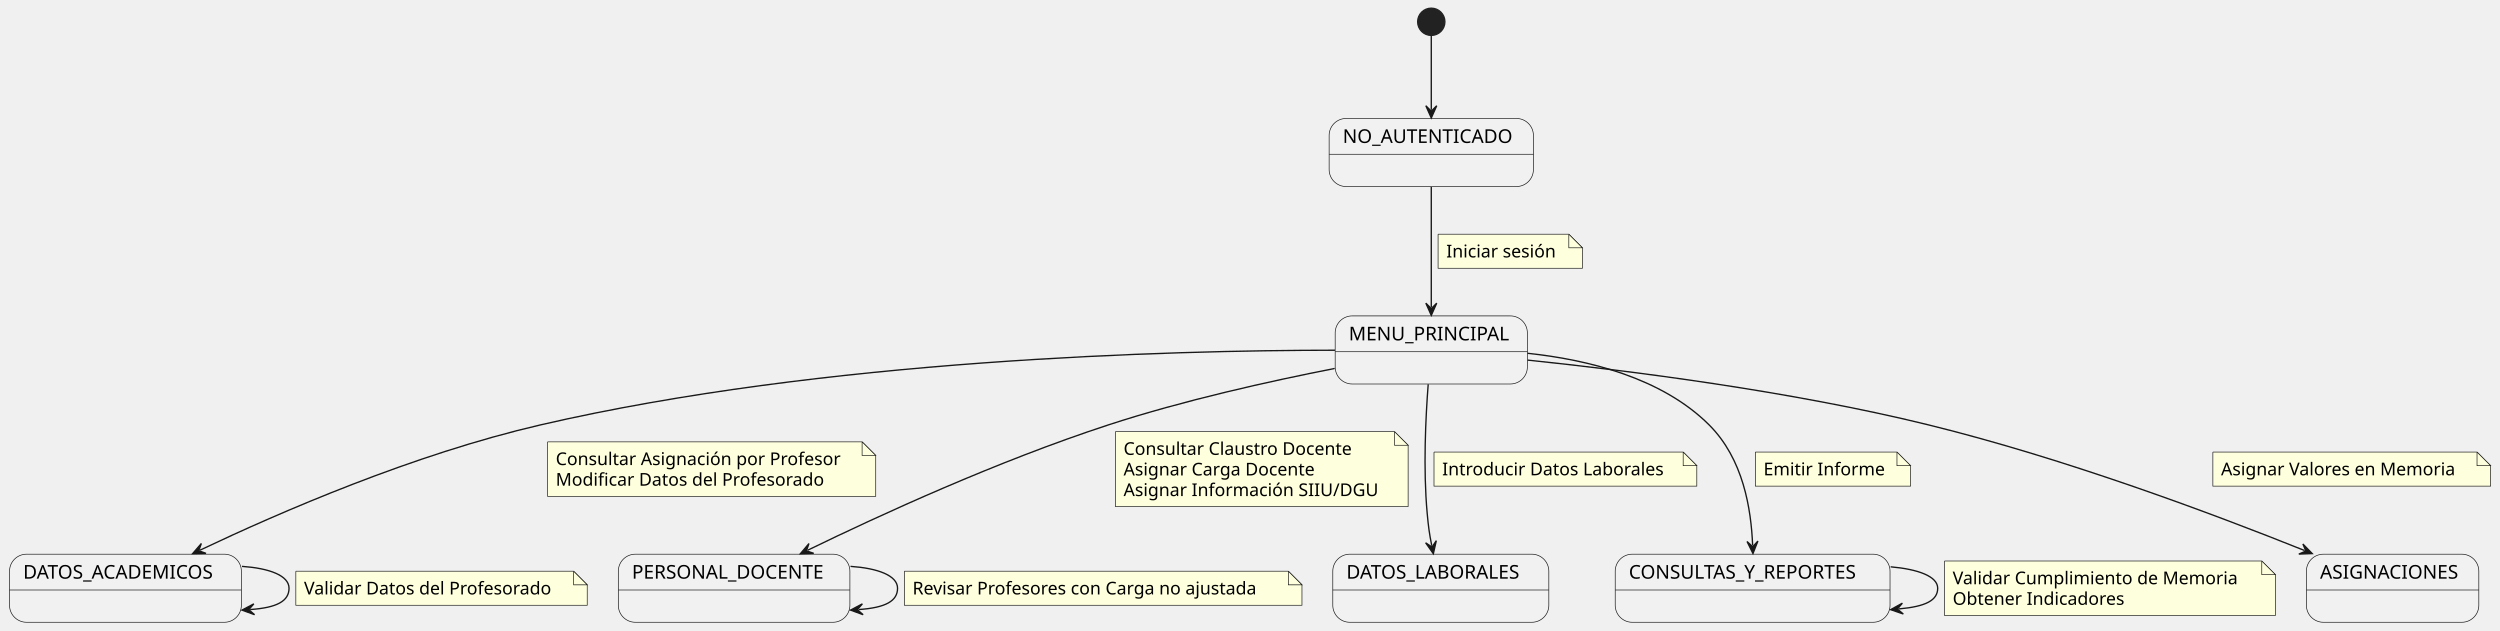
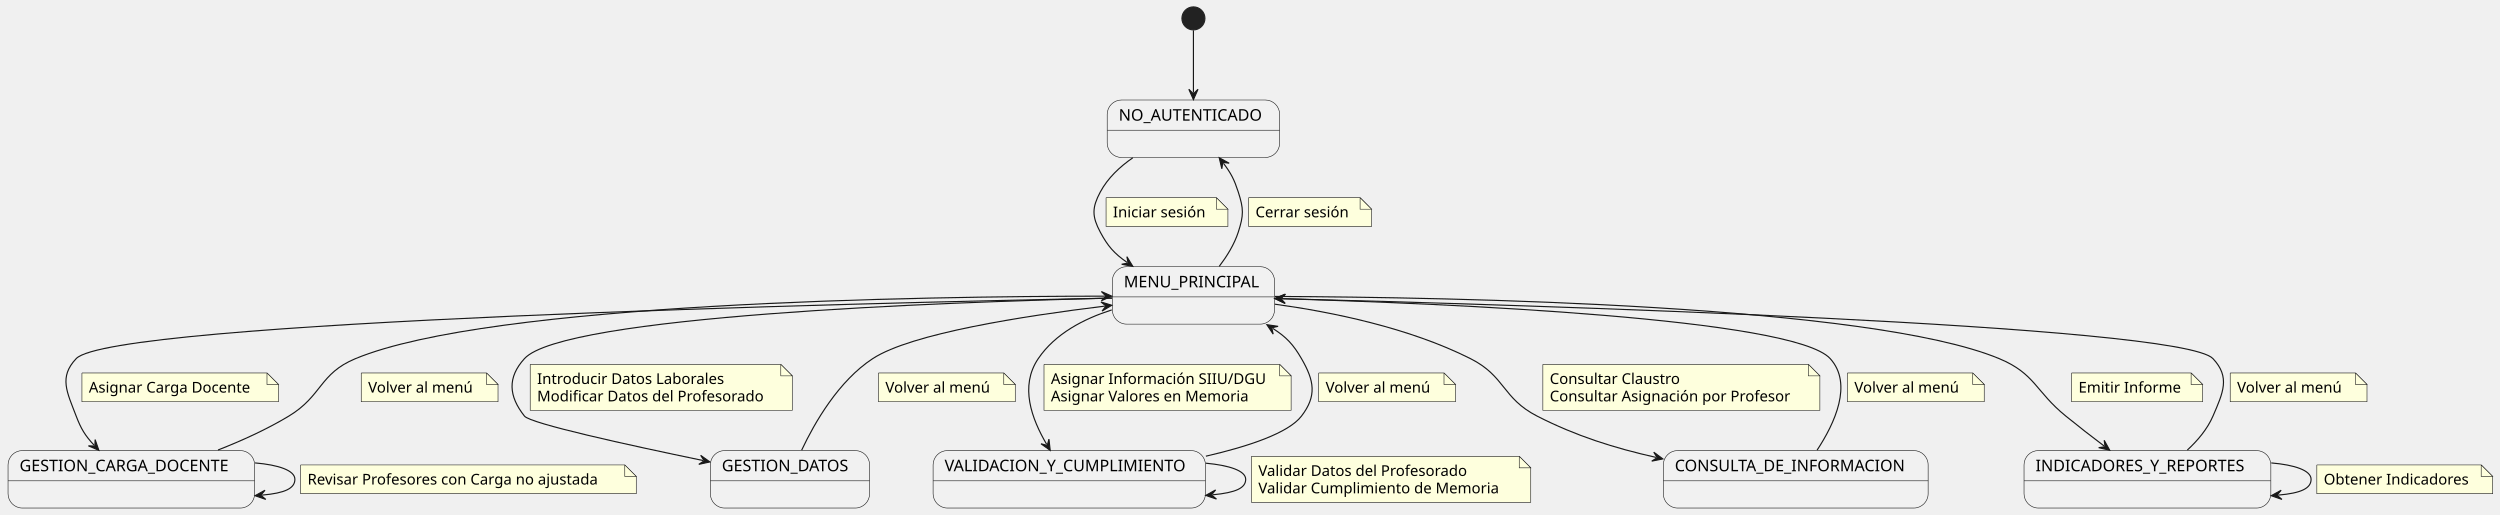
- <svg xmlns="http://www.w3.org/2000/svg" contentStyleType="text/css" data-diagram-type="STATE" height="463px" preserveAspectRatio="none" style="width:1836px;height:463px;background:#FFFFFF;" version="1.1" viewBox="0 0 1836 463" width="1836px" zoomAndPan="magnify">
+ <svg xmlns="http://www.w3.org/2000/svg" contentStyleType="text/css" data-diagram-type="STATE" height="448px" preserveAspectRatio="none" style="width:2175px;height:448px;background:#FFFFFF;" version="1.1" viewBox="0 0 2175 448" width="2175px" zoomAndPan="magnify">
  <defs />
  <g>
    <g id="NoAuth">
-       <rect fill="#F1F1F1" height="50" rx="12.5" ry="12.5" style="stroke:#181818;stroke-width:0.5;" width="150.019" x="976.12" y="87" />
-       <line style="stroke:#181818;stroke-width:0.5;" x1="976.12" x2="1126.139" y1="113.297" y2="113.297" />
-       <text fill="#000000" font-family="sans-serif" font-size="14" lengthAdjust="spacing" textLength="130.019" x="986.12" y="104.995">NO_AUTENTICADO</text>
+       <rect fill="#F1F1F1" height="50" rx="12.5" ry="12.5" style="stroke:#181818;stroke-width:0.5;" width="150.019" x="963.27" y="87" />
+       <line style="stroke:#181818;stroke-width:0.5;" x1="963.27" x2="1113.29" y1="113.297" y2="113.297" />
+       <text fill="#000000" font-family="sans-serif" font-size="14" lengthAdjust="spacing" textLength="130.019" x="973.27" y="104.995">NO_AUTENTICADO</text>
    </g>
    <g id="Menu">
-       <rect fill="#F1F1F1" height="50" rx="12.5" ry="12.5" style="stroke:#181818;stroke-width:0.5;" width="141.14" x="980.56" y="232" />
-       <line style="stroke:#181818;stroke-width:0.5;" x1="980.56" x2="1121.7" y1="258.297" y2="258.297" />
-       <text fill="#000000" font-family="sans-serif" font-size="14" lengthAdjust="spacing" textLength="121.14" x="990.56" y="249.995">MENU_PRINCIPAL</text>
+       <rect fill="#F1F1F1" height="50" rx="12.5" ry="12.5" style="stroke:#181818;stroke-width:0.5;" width="141.14" x="967.71" y="232" />
+       <line style="stroke:#181818;stroke-width:0.5;" x1="967.71" x2="1108.85" y1="258.297" y2="258.297" />
+       <text fill="#000000" font-family="sans-serif" font-size="14" lengthAdjust="spacing" textLength="121.14" x="977.71" y="249.995">MENU_PRINCIPAL</text>
    </g>
-     <g id="Acad">
-       <rect fill="#F1F1F1" height="50" rx="12.5" ry="12.5" style="stroke:#181818;stroke-width:0.5;" width="170.261" x="7" y="407" />
-       <line style="stroke:#181818;stroke-width:0.5;" x1="7" x2="177.261" y1="433.297" y2="433.297" />
-       <text fill="#000000" font-family="sans-serif" font-size="14" lengthAdjust="spacing" textLength="150.261" x="17" y="424.995">DATOS_ACADEMICOS</text>
+     <g id="Car">
+       <rect fill="#F1F1F1" height="50" rx="12.5" ry="12.5" style="stroke:#181818;stroke-width:0.5;" width="214.551" x="7" y="392" />
+       <line style="stroke:#181818;stroke-width:0.5;" x1="7" x2="221.551" y1="418.297" y2="418.297" />
+       <text fill="#000000" font-family="sans-serif" font-size="14" lengthAdjust="spacing" textLength="194.551" x="17" y="409.995">GESTION_CARGA_DOCENTE</text>
    </g>
-     <g id="Pers">
-       <rect fill="#F1F1F1" height="50" rx="12.5" ry="12.5" style="stroke:#181818;stroke-width:0.5;" width="170.062" x="454.1" y="407" />
-       <line style="stroke:#181818;stroke-width:0.5;" x1="454.1" x2="624.163" y1="433.297" y2="433.297" />
-       <text fill="#000000" font-family="sans-serif" font-size="14" lengthAdjust="spacing" textLength="150.062" x="464.1" y="424.995">PERSONAL_DOCENTE</text>
+     <g id="Dat">
+       <rect fill="#F1F1F1" height="50" rx="12.5" ry="12.5" style="stroke:#181818;stroke-width:0.5;" width="138.569" x="617.99" y="392" />
+       <line style="stroke:#181818;stroke-width:0.5;" x1="617.99" x2="756.559" y1="418.297" y2="418.297" />
+       <text fill="#000000" font-family="sans-serif" font-size="14" lengthAdjust="spacing" textLength="118.569" x="627.99" y="409.995">GESTION_DATOS</text>
    </g>
-     <g id="Lab">
-       <rect fill="#F1F1F1" height="50" rx="12.5" ry="12.5" style="stroke:#181818;stroke-width:0.5;" width="158.653" x="978.8" y="407" />
-       <line style="stroke:#181818;stroke-width:0.5;" x1="978.8" x2="1137.453" y1="433.297" y2="433.297" />
-       <text fill="#000000" font-family="sans-serif" font-size="14" lengthAdjust="spacing" textLength="138.653" x="988.8" y="424.995">DATOS_LABORALES</text>
+     <g id="Val">
+       <rect fill="#F1F1F1" height="50" rx="12.5" ry="12.5" style="stroke:#181818;stroke-width:0.5;" width="236.959" x="811.8" y="392" />
+       <line style="stroke:#181818;stroke-width:0.5;" x1="811.8" x2="1048.759" y1="418.297" y2="418.297" />
+       <text fill="#000000" font-family="sans-serif" font-size="14" lengthAdjust="spacing" textLength="216.959" x="821.8" y="409.995">VALIDACION_Y_CUMPLIMIENTO</text>
    </g>
-     <g id="Cons">
-       <rect fill="#F1F1F1" height="50" rx="12.5" ry="12.5" style="stroke:#181818;stroke-width:0.5;" width="201.815" x="1186.22" y="407" />
-       <line style="stroke:#181818;stroke-width:0.5;" x1="1186.22" x2="1388.035" y1="433.297" y2="433.297" />
-       <text fill="#000000" font-family="sans-serif" font-size="14" lengthAdjust="spacing" textLength="181.815" x="1196.22" y="424.995">CONSULTAS_Y_REPORTES</text>
+     <g id="Inf">
+       <rect fill="#F1F1F1" height="50" rx="12.5" ry="12.5" style="stroke:#181818;stroke-width:0.5;" width="230.41" x="1447.07" y="392" />
+       <line style="stroke:#181818;stroke-width:0.5;" x1="1447.07" x2="1677.48" y1="418.297" y2="418.297" />
+       <text fill="#000000" font-family="sans-serif" font-size="14" lengthAdjust="spacing" textLength="210.41" x="1457.07" y="409.995">CONSULTA_DE_INFORMACION</text>
    </g>
-     <g id="Asig">
-       <rect fill="#F1F1F1" height="50" rx="12.5" ry="12.5" style="stroke:#181818;stroke-width:0.5;" width="126.62" x="1693.82" y="407" />
-       <line style="stroke:#181818;stroke-width:0.5;" x1="1693.82" x2="1820.44" y1="433.297" y2="433.297" />
-       <text fill="#000000" font-family="sans-serif" font-size="14" lengthAdjust="spacing" textLength="106.62" x="1703.82" y="424.995">ASIGNACIONES</text>
+     <g id="Ind">
+       <rect fill="#F1F1F1" height="50" rx="12.5" ry="12.5" style="stroke:#181818;stroke-width:0.5;" width="214.722" x="1760.91" y="392" />
+       <line style="stroke:#181818;stroke-width:0.5;" x1="1760.91" x2="1975.632" y1="418.297" y2="418.297" />
+       <text fill="#000000" font-family="sans-serif" font-size="14" lengthAdjust="spacing" textLength="194.722" x="1770.91" y="409.995">INDICADORES_Y_REPORTES</text>
    </g>
-     <ellipse cx="1051.13" cy="16" fill="#222222" rx="10" ry="10" style="stroke:#222222;stroke-width:1;" />
+     <ellipse cx="1038.28" cy="16" fill="#222222" rx="10" ry="10" style="stroke:#222222;stroke-width:1;" />
    <g id="link_*start*_NoAuth">
-       <path d="M1051.13,26.36 C1051.13,40.29 1051.13,60.95 1051.13,80.65 " fill="#FFFFFF" fill-opacity="0" id="*start*-to-NoAuth" style="stroke:#181818;stroke-width:1;" />
-       <polygon fill="#181818" points="1051.13,86.65,1055.13,77.65,1051.13,81.65,1047.13,77.65,1051.13,86.65" style="stroke:#181818;stroke-width:1;" />
+       <path d="M1038.28,26.36 C1038.28,40.29 1038.28,60.95 1038.28,80.65 " fill="#FFFFFF" fill-opacity="0" id="*start*-to-NoAuth" style="stroke:#181818;stroke-width:1;" />
+       <polygon fill="#181818" points="1038.28,86.65,1042.28,77.65,1038.28,81.65,1034.28,77.65,1038.28,86.65" style="stroke:#181818;stroke-width:1;" />
    </g>
    <g id="link_NoAuth_Menu">
-       <path d="M1051.13,137.26 C1051.13,163.55 1051.13,199.28 1051.13,225.62 " fill="#FFFFFF" fill-opacity="0" id="NoAuth-to-Menu" style="stroke:#181818;stroke-width:1;" />
-       <polygon fill="#181818" points="1051.13,231.62,1055.13,222.62,1051.13,226.62,1047.13,222.62,1051.13,231.62" style="stroke:#181818;stroke-width:1;" />
-       <path d="M1056.13,172 L1056.13,197 L1162.13,197 L1162.13,182 L1152.13,172 L1056.13,172 " fill="#FEFFDD" style="stroke:#181818;stroke-width:0.5;" />
-       <path d="M1152.13,172 L1152.13,182 L1162.13,182 L1152.13,172 " fill="#FEFFDD" style="stroke:#181818;stroke-width:0.5;" />
-       <text fill="#000000" font-family="sans-serif" font-size="13" lengthAdjust="spacing" textLength="85.236" x="1062.13" y="189.067">Iniciar sesión</text>
+       <path d="M985.53,137.28 C974.22,145.09 963.74,154.93 957.28,167 C949.94,180.71 949.94,188.29 957.28,202 C963.74,214.07 969.283,220.501 980.593,228.311 " fill="#FFFFFF" fill-opacity="0" id="NoAuth-to-Menu" style="stroke:#181818;stroke-width:1;" />
+       <polygon fill="#181818" points="985.53,231.72,980.397,223.315,981.416,228.879,975.851,229.898,985.53,231.72" style="stroke:#181818;stroke-width:1;" />
+       <path d="M962.28,172 L962.28,197 L1068.28,197 L1068.28,182 L1058.28,172 L962.28,172 " fill="#FEFFDD" style="stroke:#181818;stroke-width:0.5;" />
+       <path d="M1058.28,172 L1058.28,182 L1068.28,182 L1058.28,172 " fill="#FEFFDD" style="stroke:#181818;stroke-width:0.5;" />
+       <text fill="#000000" font-family="sans-serif" font-size="13" lengthAdjust="spacing" textLength="85.236" x="968.28" y="189.067">Iniciar sesión</text>
    </g>
-     <g id="link_Menu_Acad">
-       <path d="M980.42,257.2 C859.34,257.28 605.26,263.89 397.13,312 C303.54,333.64 206.022,376 146.862,404.04 " fill="#FFFFFF" fill-opacity="0" id="Menu-to-Acad" style="stroke:#181818;stroke-width:1;" />
-       <polygon fill="#181818" points="141.44,406.61,151.286,406.37,145.958,404.469,147.86,399.141,141.44,406.61" style="stroke:#181818;stroke-width:1;" />
-       <path d="M402.13,324.5 L402.13,364.5 L643.13,364.5 L643.13,334.5 L633.13,324.5 L402.13,324.5 " fill="#FEFFDD" style="stroke:#181818;stroke-width:0.5;" />
-       <path d="M633.13,324.5 L633.13,334.5 L643.13,334.5 L633.13,324.5 " fill="#FEFFDD" style="stroke:#181818;stroke-width:0.5;" />
-       <text fill="#000000" font-family="sans-serif" font-size="13" lengthAdjust="spacing" textLength="220.721" x="408.13" y="341.567">Consultar Asignación por Profesor</text>
-       <text fill="#000000" font-family="sans-serif" font-size="13" lengthAdjust="spacing" textLength="207.695" x="408.13" y="356.7">Modificar Datos del Profesorado</text>
+     <g id="link_Menu_NoAuth">
+       <path d="M1060.73,231.74 C1067.39,223.01 1073.82,212.67 1077.28,202 C1082.06,187.2 1082.06,181.8 1077.28,167 C1073.82,156.33 1071.029,150.76 1064.369,142.03 " fill="#FFFFFF" fill-opacity="0" id="Menu-to-NoAuth" style="stroke:#181818;stroke-width:1;" />
+       <polygon fill="#181818" points="1060.73,137.26,1063.009,146.842,1063.763,141.235,1069.369,141.989,1060.73,137.26" style="stroke:#181818;stroke-width:1;" />
+       <path d="M1086.28,172 L1086.28,197 L1193.28,197 L1193.28,182 L1183.28,172 L1086.28,172 " fill="#FEFFDD" style="stroke:#181818;stroke-width:0.5;" />
+       <path d="M1183.28,172 L1183.28,182 L1193.28,182 L1183.28,172 " fill="#FEFFDD" style="stroke:#181818;stroke-width:0.5;" />
+       <text fill="#000000" font-family="sans-serif" font-size="13" lengthAdjust="spacing" textLength="86.557" x="1092.28" y="189.067">Cerrar sesión</text>
    </g>
-     <g id="link_Menu_Pers">
-       <path d="M980.21,270.6 C932.62,279.92 868.88,294.09 814.13,312 C732.55,338.69 647.287,377.789 593.147,404.079 " fill="#FFFFFF" fill-opacity="0" id="Menu-to-Pers" style="stroke:#181818;stroke-width:1;" />
-       <polygon fill="#181818" points="587.75,406.7,597.593,406.367,592.248,404.516,594.099,399.171,587.75,406.7" style="stroke:#181818;stroke-width:1;" />
-       <path d="M819.13,317 L819.13,372 L1034.13,372 L1034.13,327 L1024.13,317 L819.13,317 " fill="#FEFFDD" style="stroke:#181818;stroke-width:0.5;" />
-       <path d="M1024.13,317 L1024.13,327 L1034.13,327 L1024.13,317 " fill="#FEFFDD" style="stroke:#181818;stroke-width:0.5;" />
-       <text fill="#000000" font-family="sans-serif" font-size="13" lengthAdjust="spacing" textLength="179.074" x="825.13" y="334.067">Consultar Claustro Docente</text>
-       <text fill="#000000" font-family="sans-serif" font-size="13" lengthAdjust="spacing" textLength="150.395" x="825.13" y="349.2">Asignar Carga Docente</text>
-       <text fill="#000000" font-family="sans-serif" font-size="13" lengthAdjust="spacing" textLength="194.289" x="825.13" y="364.332">Asignar Información SIIU/DGU</text>
+     <g id="link_Menu_Car">
+       <path d="M967.45,259.3 C748.79,263.65 97.18,279.33 66.28,312 C51,328.14 58.38,341.23 66.28,362 C70.47,373.02 73.962,378.838 81.882,387.348 " fill="#FFFFFF" fill-opacity="0" id="Menu-to-Car" style="stroke:#181818;stroke-width:1;" />
+       <polygon fill="#181818" points="85.97,391.74,82.767,382.427,82.564,388.08,76.91,387.877,85.97,391.74" style="stroke:#181818;stroke-width:1;" />
+       <path d="M71.28,324.5 L71.28,349.5 L242.28,349.5 L242.28,334.5 L232.28,324.5 L71.28,324.5 " fill="#FEFFDD" style="stroke:#181818;stroke-width:0.5;" />
+       <path d="M232.28,324.5 L232.28,334.5 L242.28,334.5 L232.28,324.5 " fill="#FEFFDD" style="stroke:#181818;stroke-width:0.5;" />
+       <text fill="#000000" font-family="sans-serif" font-size="13" lengthAdjust="spacing" textLength="150.395" x="77.28" y="341.567">Asignar Carga Docente</text>
    </g>
-     <g id="link_Menu_Lab">
-       <path d="M1048.87,282.21 C1047.01,306.3 1045.13,344.28 1048.13,377 C1049.03,386.78 1049.654,391.544 1051.484,400.784 " fill="#FFFFFF" fill-opacity="0" id="Menu-to-Lab" style="stroke:#181818;stroke-width:1;" />
-       <polygon fill="#181818" points="1052.65,406.67,1054.825,397.064,1051.679,401.765,1046.978,398.619,1052.65,406.67" style="stroke:#181818;stroke-width:1;" />
-       <path d="M1053.13,332 L1053.13,357 L1246.13,357 L1246.13,342 L1236.13,332 L1053.13,332 " fill="#FEFFDD" style="stroke:#181818;stroke-width:0.5;" />
-       <path d="M1236.13,332 L1236.13,342 L1246.13,342 L1236.13,332 " fill="#FEFFDD" style="stroke:#181818;stroke-width:0.5;" />
-       <text fill="#000000" font-family="sans-serif" font-size="13" lengthAdjust="spacing" textLength="172.237" x="1059.13" y="349.067">Introducir Datos Laborales</text>
+     <g id="link_Car_Menu">
+       <path d="M189.67,391.51 C210.32,383.42 232.24,373.5 251.28,362 C280.41,344.4 277.83,325.02 309.28,312 C426.89,263.28 801.89,257.764 961.21,257.654 " fill="#FFFFFF" fill-opacity="0" id="Car-to-Menu" style="stroke:#181818;stroke-width:1;" />
+       <polygon fill="#181818" points="967.21,257.65,958.21,253.65,962.21,257.65,958.21,261.65,967.21,257.65" style="stroke:#181818;stroke-width:1;" />
+       <path d="M314.28,324.5 L314.28,349.5 L433.28,349.5 L433.28,334.5 L423.28,324.5 L314.28,324.5 " fill="#FEFFDD" style="stroke:#181818;stroke-width:0.5;" />
+       <path d="M423.28,324.5 L423.28,334.5 L433.28,334.5 L423.28,324.5 " fill="#FEFFDD" style="stroke:#181818;stroke-width:0.5;" />
+       <text fill="#000000" font-family="sans-serif" font-size="13" lengthAdjust="spacing" textLength="98.478" x="320.28" y="341.567">Volver al menú</text>
    </g>
-     <g id="link_Menu_Cons">
-       <path d="M1121.78,259.45 C1165.68,264.08 1220.22,277.22 1255.13,312 C1280.29,337.06 1286.034,373.665 1287.134,400.515 " fill="#FFFFFF" fill-opacity="0" id="Menu-to-Cons" style="stroke:#181818;stroke-width:1;" />
-       <polygon fill="#181818" points="1287.38,406.51,1291.008,397.354,1287.175,401.514,1283.015,397.681,1287.38,406.51" style="stroke:#181818;stroke-width:1;" />
-       <path d="M1289.13,332 L1289.13,357 L1403.13,357 L1403.13,342 L1393.13,332 L1289.13,332 " fill="#FEFFDD" style="stroke:#181818;stroke-width:0.5;" />
-       <path d="M1393.13,332 L1393.13,342 L1403.13,342 L1393.13,332 " fill="#FEFFDD" style="stroke:#181818;stroke-width:0.5;" />
-       <text fill="#000000" font-family="sans-serif" font-size="13" lengthAdjust="spacing" textLength="93.285" x="1295.13" y="349.067">Emitir Informe</text>
+     <g id="link_Menu_Dat">
+       <path d="M967.4,259.34 C819.76,262.88 490.11,274.88 456.28,312 C441.31,328.42 442.47,344.59 456.28,362 C461.43,368.49 545.585,386.962 611.705,400.672 " fill="#FFFFFF" fill-opacity="0" id="Menu-to-Dat" style="stroke:#181818;stroke-width:1;" />
+       <polygon fill="#181818" points="617.58,401.89,609.58,396.146,612.684,400.875,607.955,403.979,617.58,401.89" style="stroke:#181818;stroke-width:1;" />
+       <path d="M461.28,317 L461.28,357 L689.28,357 L689.28,327 L679.28,317 L461.28,317 " fill="#FEFFDD" style="stroke:#181818;stroke-width:0.5;" />
+       <path d="M679.28,317 L679.28,327 L689.28,327 L679.28,317 " fill="#FEFFDD" style="stroke:#181818;stroke-width:0.5;" />
+       <text fill="#000000" font-family="sans-serif" font-size="13" lengthAdjust="spacing" textLength="172.237" x="467.28" y="334.067">Introducir Datos Laborales</text>
+       <text fill="#000000" font-family="sans-serif" font-size="13" lengthAdjust="spacing" textLength="207.695" x="467.28" y="349.2">Modificar Datos del Profesorado</text>
    </g>
-     <g id="link_Menu_Asig">
-       <path d="M1121.87,264.46 C1195.97,272.16 1315.36,287.2 1416.13,312 C1517.35,336.91 1625.35,377.419 1692.53,404.329 " fill="#FFFFFF" fill-opacity="0" id="Menu-to-Asig" style="stroke:#181818;stroke-width:1;" />
-       <polygon fill="#181818" points="1698.1,406.56,1691.233,399.5,1693.458,404.701,1688.258,406.927,1698.1,406.56" style="stroke:#181818;stroke-width:1;" />
-       <path d="M1625.13,332 L1625.13,357 L1829.13,357 L1829.13,342 L1819.13,332 L1625.13,332 " fill="#FEFFDD" style="stroke:#181818;stroke-width:0.5;" />
-       <path d="M1819.13,332 L1819.13,342 L1829.13,342 L1819.13,332 " fill="#FEFFDD" style="stroke:#181818;stroke-width:0.5;" />
-       <text fill="#000000" font-family="sans-serif" font-size="13" lengthAdjust="spacing" textLength="183.009" x="1631.13" y="349.067">Asignar Valores en Memoria</text>
+     <g id="link_Dat_Menu">
+       <path d="M697.43,391.65 C708.82,367.48 729.67,331.32 759.28,312 C792.84,290.09 890.254,274.966 961.284,266.306 " fill="#FFFFFF" fill-opacity="0" id="Dat-to-Menu" style="stroke:#181818;stroke-width:1;" />
+       <polygon fill="#181818" points="967.24,265.58,957.822,262.699,962.277,266.185,958.79,270.64,967.24,265.58" style="stroke:#181818;stroke-width:1;" />
+       <path d="M764.28,324.5 L764.28,349.5 L883.28,349.5 L883.28,334.5 L873.28,324.5 L764.28,324.5 " fill="#FEFFDD" style="stroke:#181818;stroke-width:0.5;" />
+       <path d="M873.28,324.5 L873.28,334.5 L883.28,334.5 L873.28,324.5 " fill="#FEFFDD" style="stroke:#181818;stroke-width:0.5;" />
+       <text fill="#000000" font-family="sans-serif" font-size="13" lengthAdjust="spacing" textLength="98.478" x="770.28" y="341.567">Volver al menú</text>
    </g>
-     <g id="link_Acad_Acad">
-       <path d="M177.7,415.94 C197.61,417.29 212.26,422.64 212.26,432 C212.26,441.36 203.596,446.304 183.686,447.654 " fill="#FFFFFF" fill-opacity="0" id="Acad-to-Acad" style="stroke:#181818;stroke-width:1;" />
-       <polygon fill="#181818" points="177.7,448.06,186.95,451.442,182.689,447.722,186.409,443.46,177.7,448.06" style="stroke:#181818;stroke-width:1;" />
-       <path d="M217.26,419.5 L217.26,444.5 L431.26,444.5 L431.26,429.5 L421.26,419.5 L217.26,419.5 " fill="#FEFFDD" style="stroke:#181818;stroke-width:0.5;" />
-       <path d="M421.26,419.5 L421.26,429.5 L431.26,429.5 L421.26,419.5 " fill="#FEFFDD" style="stroke:#181818;stroke-width:0.5;" />
-       <text fill="#000000" font-family="sans-serif" font-size="13" lengthAdjust="spacing" textLength="193.661" x="223.26" y="436.567">Validar Datos del Profesorado</text>
+     <g id="link_Menu_Val">
+       <path d="M967.23,269.63 C942.79,277.4 917.92,290.37 903.28,312 C886.96,336.1 897.527,364.263 910.637,386.643 " fill="#FFFFFF" fill-opacity="0" id="Menu-to-Val" style="stroke:#181818;stroke-width:1;" />
+       <polygon fill="#181818" points="913.67,391.82,912.572,382.033,911.143,387.506,905.669,386.076,913.67,391.82" style="stroke:#181818;stroke-width:1;" />
+       <path d="M908.28,317 L908.28,357 L1123.28,357 L1123.28,327 L1113.28,317 L908.28,317 " fill="#FEFFDD" style="stroke:#181818;stroke-width:0.5;" />
+       <path d="M1113.28,317 L1113.28,327 L1123.28,327 L1113.28,317 " fill="#FEFFDD" style="stroke:#181818;stroke-width:0.5;" />
+       <text fill="#000000" font-family="sans-serif" font-size="13" lengthAdjust="spacing" textLength="194.289" x="914.28" y="334.067">Asignar Información SIIU/DGU</text>
+       <text fill="#000000" font-family="sans-serif" font-size="13" lengthAdjust="spacing" textLength="183.009" x="914.28" y="349.2">Asignar Valores en Memoria</text>
    </g>
-     <g id="link_Cons_Cons">
-       <path d="M1388.48,416.27 C1408.65,418.04 1423.04,423.28 1423.04,432 C1423.04,440.72 1414.627,445.435 1394.457,447.205 " fill="#FFFFFF" fill-opacity="0" id="Cons-to-Cons" style="stroke:#181818;stroke-width:1;" />
-       <polygon fill="#181818" points="1388.48,447.73,1397.795,450.928,1393.461,447.293,1397.096,442.959,1388.48,447.73" style="stroke:#181818;stroke-width:1;" />
-       <path d="M1428.04,412 L1428.04,452 L1671.04,452 L1671.04,422 L1661.04,412 L1428.04,412 " fill="#FEFFDD" style="stroke:#181818;stroke-width:0.5;" />
-       <path d="M1661.04,412 L1661.04,422 L1671.04,422 L1661.04,412 " fill="#FEFFDD" style="stroke:#181818;stroke-width:0.5;" />
-       <text fill="#000000" font-family="sans-serif" font-size="13" lengthAdjust="spacing" textLength="222.066" x="1434.04" y="429.067">Validar Cumplimiento de Memoria</text>
-       <text fill="#000000" font-family="sans-serif" font-size="13" lengthAdjust="spacing" textLength="132.666" x="1434.04" y="444.2">Obtener Indicadores</text>
+     <g id="link_Val_Menu">
+       <path d="M1049.11,396.89 C1086.47,388.3 1120.97,376.72 1132.28,362 C1145.81,344.37 1143.41,331.23 1132.28,312 C1125.2,299.78 1119.281,293.296 1107.261,285.697 " fill="#FFFFFF" fill-opacity="0" id="Val-to-Menu" style="stroke:#181818;stroke-width:1;" />
+       <polygon fill="#181818" points="1102.19,282.49,1107.659,290.681,1106.416,285.162,1111.935,283.919,1102.19,282.49" style="stroke:#181818;stroke-width:1;" />
+       <path d="M1147.28,324.5 L1147.28,349.5 L1266.28,349.5 L1266.28,334.5 L1256.28,324.5 L1147.28,324.5 " fill="#FEFFDD" style="stroke:#181818;stroke-width:0.5;" />
+       <path d="M1256.28,324.5 L1256.28,334.5 L1266.28,334.5 L1256.28,324.5 " fill="#FEFFDD" style="stroke:#181818;stroke-width:0.5;" />
+       <text fill="#000000" font-family="sans-serif" font-size="13" lengthAdjust="spacing" textLength="98.478" x="1153.28" y="341.567">Volver al menú</text>
    </g>
-     <g id="link_Pers_Pers">
-       <path d="M624.63,415.94 C644.52,417.29 659.16,422.64 659.16,432 C659.16,441.36 650.506,446.304 630.616,447.654 " fill="#FFFFFF" fill-opacity="0" id="Pers-to-Pers" style="stroke:#181818;stroke-width:1;" />
-       <polygon fill="#181818" points="624.63,448.06,633.88,451.441,629.619,447.721,633.338,443.46,624.63,448.06" style="stroke:#181818;stroke-width:1;" />
-       <path d="M664.16,419.5 L664.16,444.5 L956.16,444.5 L956.16,429.5 L946.16,419.5 L664.16,419.5 " fill="#FEFFDD" style="stroke:#181818;stroke-width:0.5;" />
-       <path d="M946.16,419.5 L946.16,429.5 L956.16,429.5 L946.16,419.5 " fill="#FEFFDD" style="stroke:#181818;stroke-width:0.5;" />
-       <text fill="#000000" font-family="sans-serif" font-size="13" lengthAdjust="spacing" textLength="271.648" x="670.16" y="436.567">Revisar Profesores con Carga no ajustada</text>
+     <g id="link_Menu_Inf">
+       <path d="M1109.11,264.64 C1158.84,271.46 1225.74,285.08 1279.28,312 C1309.68,327.29 1306.99,346.48 1337.28,362 C1370.97,379.27 1404.494,389.832 1440.814,397.942 " fill="#FFFFFF" fill-opacity="0" id="Menu-to-Inf" style="stroke:#181818;stroke-width:1;" />
+       <polygon fill="#181818" points="1446.67,399.25,1438.758,393.385,1441.79,398.16,1437.015,401.192,1446.67,399.25" style="stroke:#181818;stroke-width:1;" />
+       <path d="M1342.28,317 L1342.28,357 L1583.28,357 L1583.28,327 L1573.28,317 L1342.28,317 " fill="#FEFFDD" style="stroke:#181818;stroke-width:0.5;" />
+       <path d="M1573.28,317 L1573.28,327 L1583.28,327 L1573.28,317 " fill="#FEFFDD" style="stroke:#181818;stroke-width:0.5;" />
+       <text fill="#000000" font-family="sans-serif" font-size="13" lengthAdjust="spacing" textLength="120.498" x="1348.28" y="334.067">Consultar Claustro</text>
+       <text fill="#000000" font-family="sans-serif" font-size="13" lengthAdjust="spacing" textLength="220.721" x="1348.28" y="349.2">Consultar Asignación por Profesor</text>
+     </g>
+     <g id="link_Inf_Menu">
+       <path d="M1580.87,391.61 C1596.12,368.45 1612.23,333.99 1592.28,312 C1560.4,276.86 1257.437,264.035 1115.247,259.885 " fill="#FFFFFF" fill-opacity="0" id="Inf-to-Menu" style="stroke:#181818;stroke-width:1;" />
+       <polygon fill="#181818" points="1109.25,259.71,1118.13,263.971,1114.248,259.856,1118.363,255.974,1109.25,259.71" style="stroke:#181818;stroke-width:1;" />
+       <path d="M1607.28,324.5 L1607.28,349.5 L1726.28,349.5 L1726.28,334.5 L1716.28,324.5 L1607.28,324.5 " fill="#FEFFDD" style="stroke:#181818;stroke-width:0.5;" />
+       <path d="M1716.28,324.5 L1716.28,334.5 L1726.28,334.5 L1716.28,324.5 " fill="#FEFFDD" style="stroke:#181818;stroke-width:0.5;" />
+       <text fill="#000000" font-family="sans-serif" font-size="13" lengthAdjust="spacing" textLength="98.478" x="1613.28" y="341.567">Volver al menú</text>
+     </g>
+     <g id="link_Menu_Ind">
+       <path d="M1109.21,257.9 C1263.93,258.57 1626.86,265.24 1739.28,312 C1770.7,325.07 1770.83,340.58 1797.28,362 C1809.55,371.94 1818.52,378.927 1830.639,388.067 " fill="#FFFFFF" fill-opacity="0" id="Menu-to-Ind" style="stroke:#181818;stroke-width:1;" />
+       <polygon fill="#181818" points="1835.43,391.68,1830.653,383.067,1831.438,388.67,1825.836,389.455,1835.43,391.68" style="stroke:#181818;stroke-width:1;" />
+       <path d="M1802.28,324.5 L1802.28,349.5 L1916.28,349.5 L1916.28,334.5 L1906.28,324.5 L1802.28,324.5 " fill="#FEFFDD" style="stroke:#181818;stroke-width:0.5;" />
+       <path d="M1906.28,324.5 L1906.28,334.5 L1916.28,334.5 L1906.28,324.5 " fill="#FEFFDD" style="stroke:#181818;stroke-width:0.5;" />
+       <text fill="#000000" font-family="sans-serif" font-size="13" lengthAdjust="spacing" textLength="93.285" x="1808.28" y="341.567">Emitir Informe</text>
+     </g>
+     <g id="link_Ind_Menu">
+       <path d="M1902.98,391.55 C1911.94,383.29 1920.43,373.27 1925.28,362 C1934.06,341.59 1940.5,328.18 1925.28,312 C1897.42,282.4 1320.278,265.093 1115.008,259.843 " fill="#FFFFFF" fill-opacity="0" id="Ind-to-Menu" style="stroke:#181818;stroke-width:1;" />
+       <polygon fill="#181818" points="1109.01,259.69,1117.905,263.919,1114.008,259.818,1118.109,255.921,1109.01,259.69" style="stroke:#181818;stroke-width:1;" />
+       <path d="M1940.28,324.5 L1940.28,349.5 L2059.28,349.5 L2059.28,334.5 L2049.28,324.5 L1940.28,324.5 " fill="#FEFFDD" style="stroke:#181818;stroke-width:0.5;" />
+       <path d="M2049.28,324.5 L2049.28,334.5 L2059.28,334.5 L2049.28,324.5 " fill="#FEFFDD" style="stroke:#181818;stroke-width:0.5;" />
+       <text fill="#000000" font-family="sans-serif" font-size="13" lengthAdjust="spacing" textLength="98.478" x="1946.28" y="341.567">Volver al menú</text>
+     </g>
+     <g id="link_Car_Car">
+       <path d="M221.92,402.74 C242.22,404.47 256.55,409.23 256.55,417 C256.55,424.77 248.198,429.021 227.898,430.75 " fill="#FFFFFF" fill-opacity="0" id="Car-to-Car" style="stroke:#181818;stroke-width:1;" />
+       <polygon fill="#181818" points="221.92,431.26,231.227,434.481,226.902,430.835,230.548,426.51,221.92,431.26" style="stroke:#181818;stroke-width:1;" />
+       <path d="M261.55,404.5 L261.55,429.5 L553.55,429.5 L553.55,414.5 L543.55,404.5 L261.55,404.5 " fill="#FEFFDD" style="stroke:#181818;stroke-width:0.5;" />
+       <path d="M543.55,404.5 L543.55,414.5 L553.55,414.5 L543.55,404.5 " fill="#FEFFDD" style="stroke:#181818;stroke-width:0.5;" />
+       <text fill="#000000" font-family="sans-serif" font-size="13" lengthAdjust="spacing" textLength="271.648" x="267.55" y="421.567">Revisar Profesores con Carga no ajustada</text>
+     </g>
+     <g id="link_Val_Val">
+       <path d="M1049.01,402.97 C1069.52,404.86 1083.75,409.54 1083.75,417 C1083.75,424.46 1075.495,428.589 1054.985,430.479 " fill="#FFFFFF" fill-opacity="0" id="Val-to-Val" style="stroke:#181818;stroke-width:1;" />
+       <polygon fill="#181818" points="1049.01,431.03,1058.339,434.187,1053.989,430.571,1057.605,426.221,1049.01,431.03" style="stroke:#181818;stroke-width:1;" />
+       <path d="M1088.75,397 L1088.75,437 L1331.75,437 L1331.75,407 L1321.75,397 L1088.75,397 " fill="#FEFFDD" style="stroke:#181818;stroke-width:0.5;" />
+       <path d="M1321.75,397 L1321.75,407 L1331.75,407 L1321.75,397 " fill="#FEFFDD" style="stroke:#181818;stroke-width:0.5;" />
+       <text fill="#000000" font-family="sans-serif" font-size="13" lengthAdjust="spacing" textLength="193.661" x="1094.75" y="414.067">Validar Datos del Profesorado</text>
+       <text fill="#000000" font-family="sans-serif" font-size="13" lengthAdjust="spacing" textLength="222.066" x="1094.75" y="429.2">Validar Cumplimiento de Memoria</text>
+     </g>
+     <g id="link_Ind_Ind">
+       <path d="M1975.98,402.74 C1996.3,404.47 2010.64,409.23 2010.64,417 C2010.64,424.77 2002.278,429.021 1981.958,430.751 " fill="#FFFFFF" fill-opacity="0" id="Ind-to-Ind" style="stroke:#181818;stroke-width:1;" />
+       <polygon fill="#181818" points="1975.98,431.26,1985.287,434.482,1980.962,430.836,1984.608,426.511,1975.98,431.26" style="stroke:#181818;stroke-width:1;" />
+       <path d="M2015.64,404.5 L2015.64,429.5 L2168.64,429.5 L2168.64,414.5 L2158.64,404.5 L2015.64,404.5 " fill="#FEFFDD" style="stroke:#181818;stroke-width:0.5;" />
+       <path d="M2158.64,404.5 L2158.64,414.5 L2168.64,414.5 L2158.64,404.5 " fill="#FEFFDD" style="stroke:#181818;stroke-width:0.5;" />
+       <text fill="#000000" font-family="sans-serif" font-size="13" lengthAdjust="spacing" textLength="132.666" x="2021.64" y="421.567">Obtener Indicadores</text>
    </g>
  </g>
</svg>
